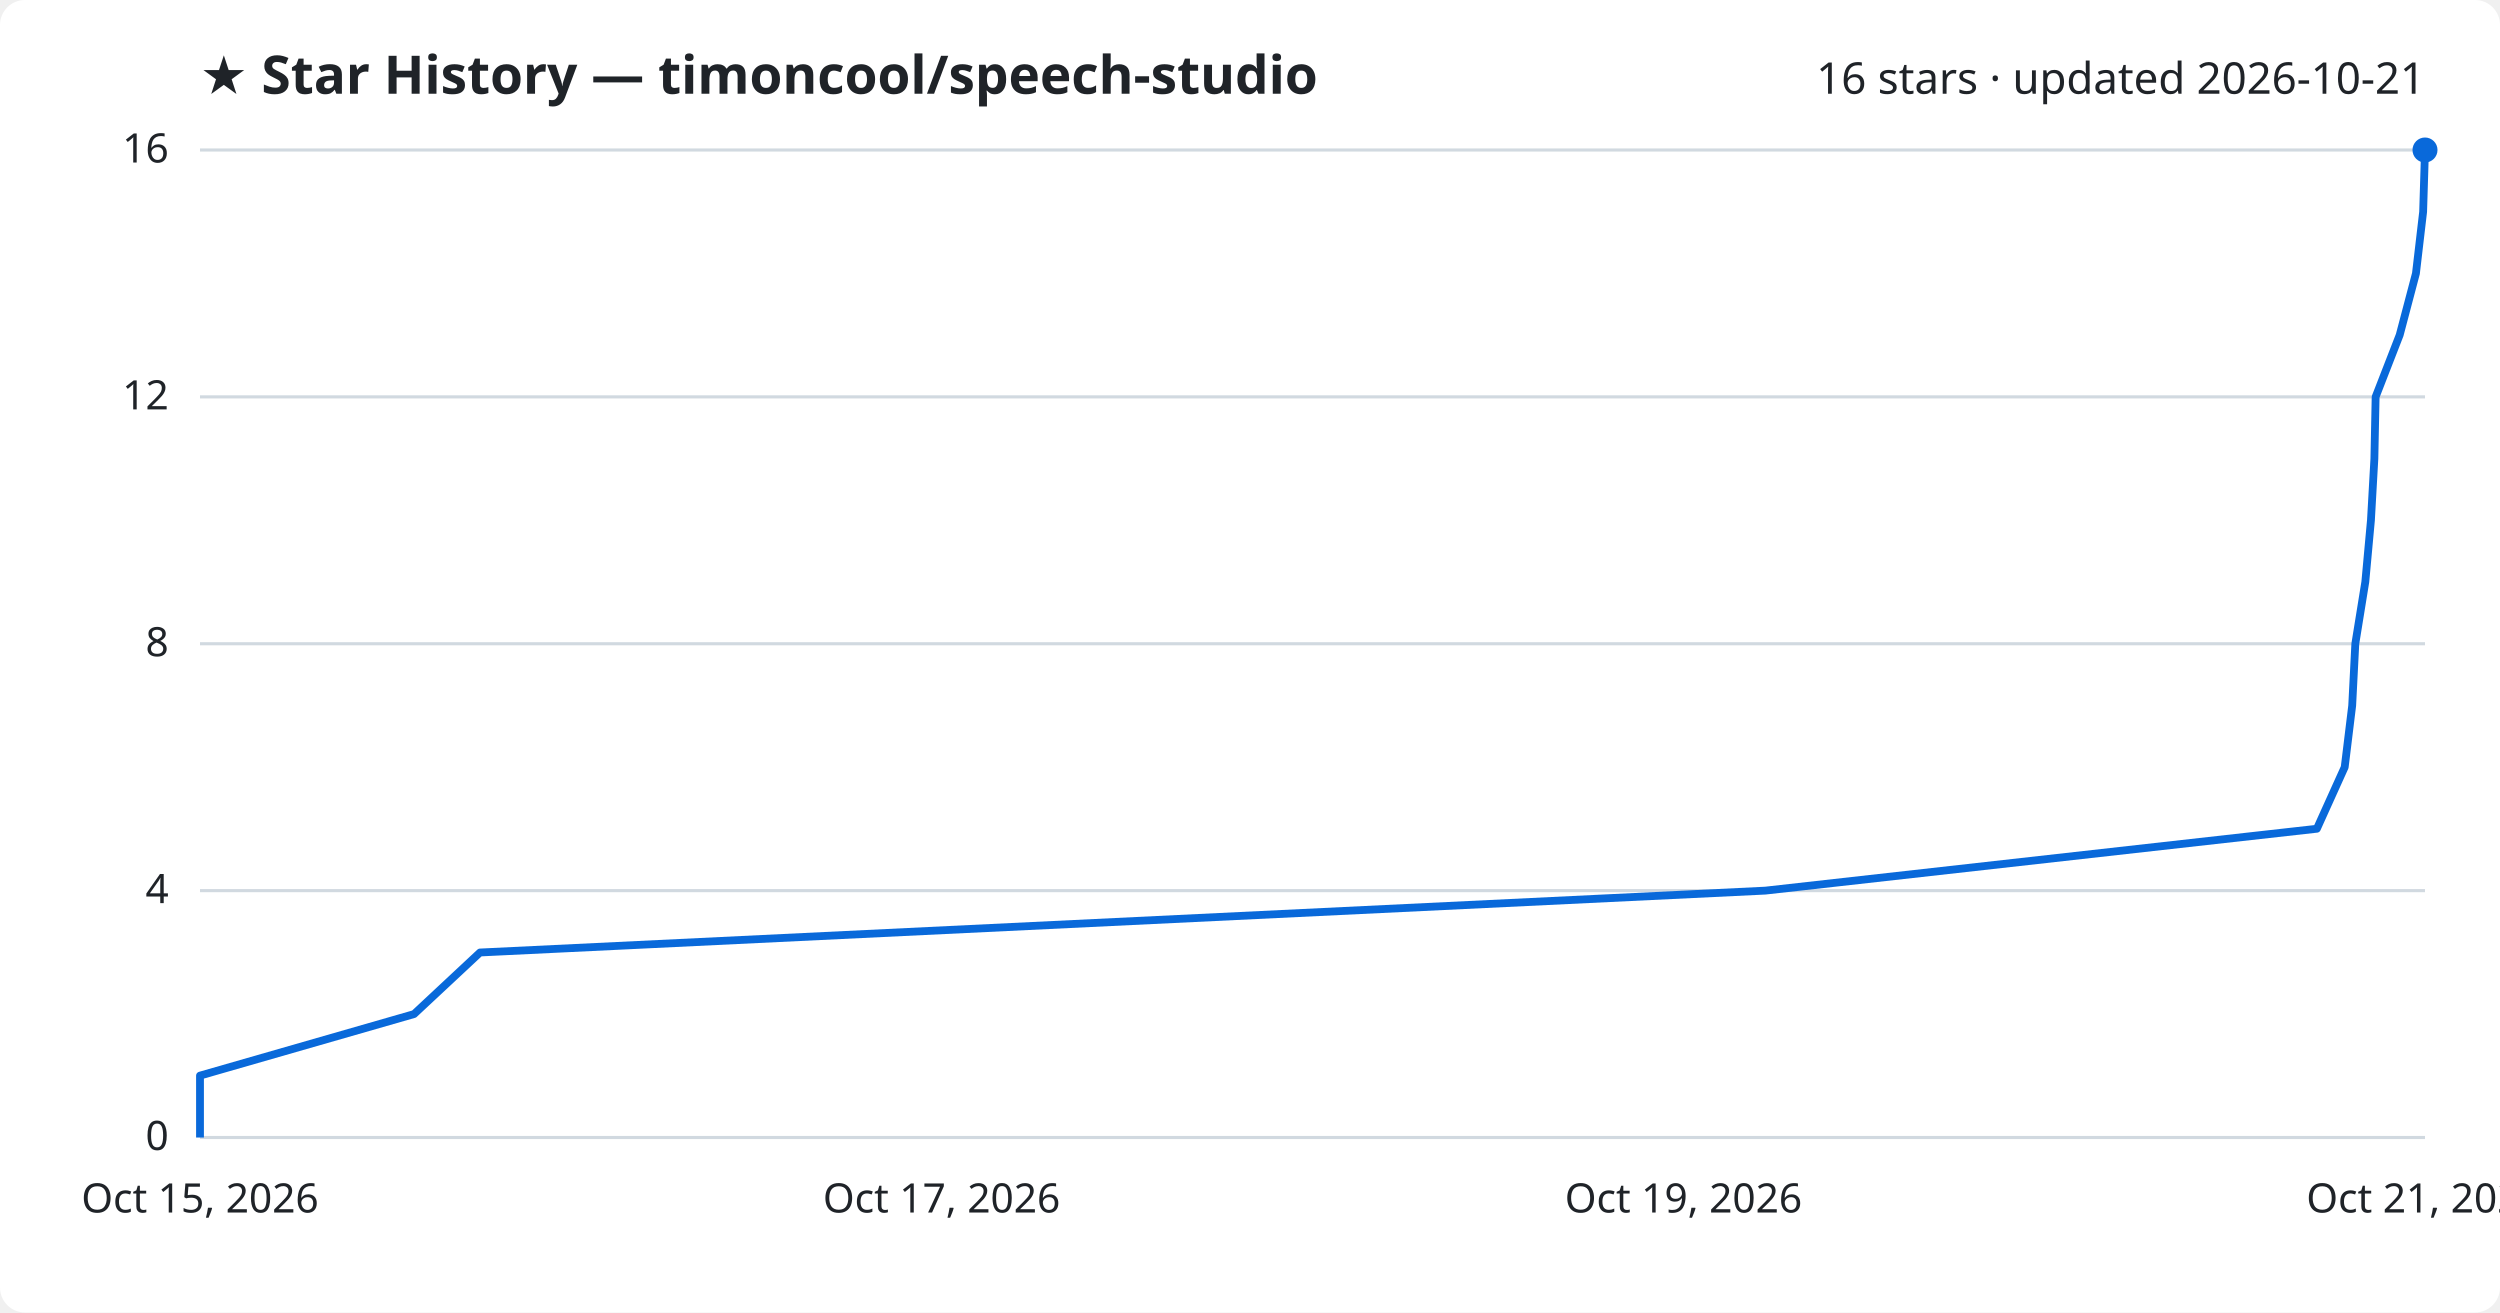
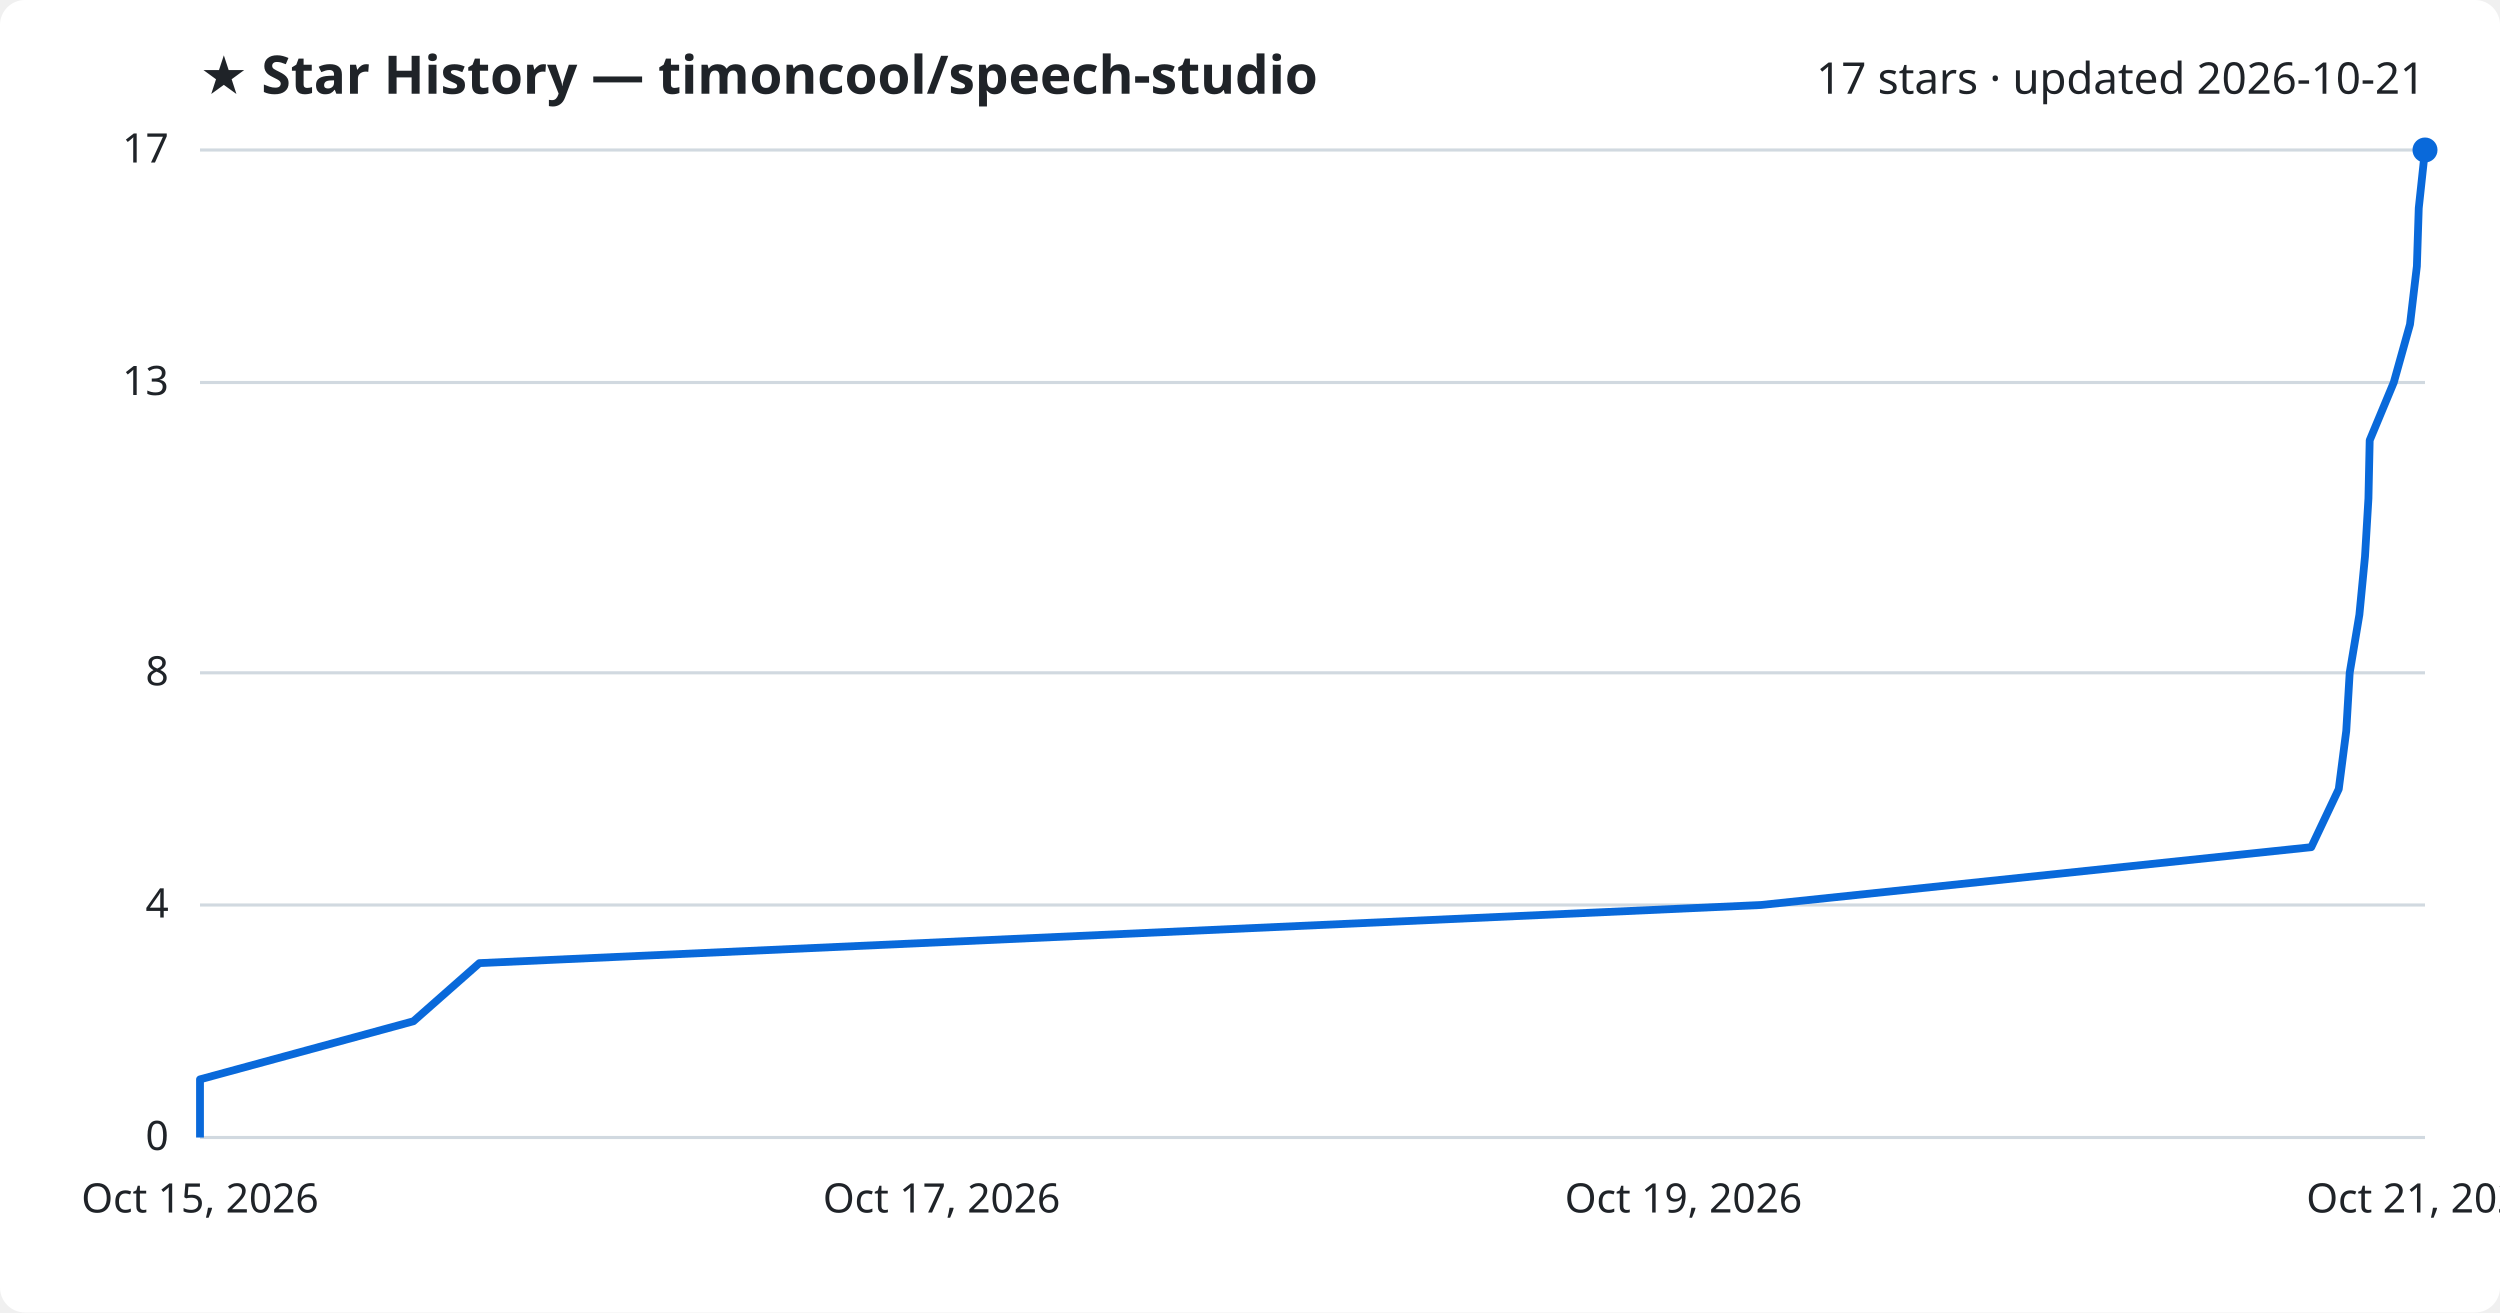
<svg xmlns="http://www.w3.org/2000/svg" viewBox="0 0 800 420" font-family="Segoe UI, sans-serif">
  <rect width="800" height="420" fill="#ffffff" rx="8" />
  <text x="64" y="30" fill="#1f2328" font-size="17" font-weight="700">★ Star History — timoncool/speech-studio</text>
-   <text x="776" y="30" fill="#1f2328" font-size="14" text-anchor="end">16 stars · updated 2026-10-21</text>
+   <text x="776" y="30" fill="#1f2328" font-size="14" text-anchor="end">17 stars · updated 2026-10-21</text>
  <line x1="64" y1="364.0" x2="776" y2="364.0" stroke="#d1d9e0" stroke-width="1" />
  <text x="54" y="368.0" fill="#1f2328" font-size="13" text-anchor="end">0</text>
-   <line x1="64" y1="285.0" x2="776" y2="285.0" stroke="#d1d9e0" stroke-width="1" />
-   <text x="54" y="289.0" fill="#1f2328" font-size="13" text-anchor="end">4</text>
-   <line x1="64" y1="206.0" x2="776" y2="206.0" stroke="#d1d9e0" stroke-width="1" />
-   <text x="54" y="210.0" fill="#1f2328" font-size="13" text-anchor="end">8</text>
-   <line x1="64" y1="127.0" x2="776" y2="127.0" stroke="#d1d9e0" stroke-width="1" />
-   <text x="54" y="131.0" fill="#1f2328" font-size="13" text-anchor="end">12</text>
+   <line x1="64" y1="289.6" x2="776" y2="289.6" stroke="#d1d9e0" stroke-width="1" />
+   <text x="54" y="293.6" fill="#1f2328" font-size="13" text-anchor="end">4</text>
+   <line x1="64" y1="215.3" x2="776" y2="215.3" stroke="#d1d9e0" stroke-width="1" />
+   <text x="54" y="219.3" fill="#1f2328" font-size="13" text-anchor="end">8</text>
+   <line x1="64" y1="122.4" x2="776" y2="122.4" stroke="#d1d9e0" stroke-width="1" />
+   <text x="54" y="126.4" fill="#1f2328" font-size="13" text-anchor="end">13</text>
  <line x1="64" y1="48.0" x2="776" y2="48.0" stroke="#d1d9e0" stroke-width="1" />
-   <text x="54" y="52.0" fill="#1f2328" font-size="13" text-anchor="end">16</text>
-   <path d="M64.0,364.0 L64.0,344.2 L132.5,324.5 L153.6,304.8 L564.9,285.0 L741.4,265.2 L750.3,245.5 L752.7,225.8 L753.7,206.0 L756.9,186.2 L758.7,166.5 L759.8,146.8 L760.2,127.0 L767.9,107.2 L773.1,87.5 L775.4,67.8 L776.0,48.0 L776.0,48.0" fill="none" stroke="#0969da" stroke-width="2.5" stroke-linejoin="round" />
+   <text x="54" y="52.0" fill="#1f2328" font-size="13" text-anchor="end">17</text>
+   <path d="M64.0,364.0 L64.0,345.4 L132.3,326.8 L153.4,308.2 L563.5,289.6 L739.6,271.1 L748.4,252.5 L750.8,233.9 L751.9,215.3 L755.0,196.7 L756.8,178.1 L757.9,159.5 L758.3,140.9 L766.0,122.4 L771.2,103.8 L773.4,85.2 L774.0,66.6 L776.0,48.0 L776.0,48.0" fill="none" stroke="#0969da" stroke-width="2.5" stroke-linejoin="round" />
  <circle cx="776.0" cy="48.0" r="4" fill="#0969da" />
  <text x="64.0" y="388" fill="#1f2328" font-size="13" text-anchor="middle">Oct 15, 2026</text>
  <text x="301.3" y="388" fill="#1f2328" font-size="13" text-anchor="middle">Oct 17, 2026</text>
  <text x="538.7" y="388" fill="#1f2328" font-size="13" text-anchor="middle">Oct 19, 2026</text>
  <text x="776.0" y="388" fill="#1f2328" font-size="13" text-anchor="middle">Oct 21, 2026</text>
</svg>
